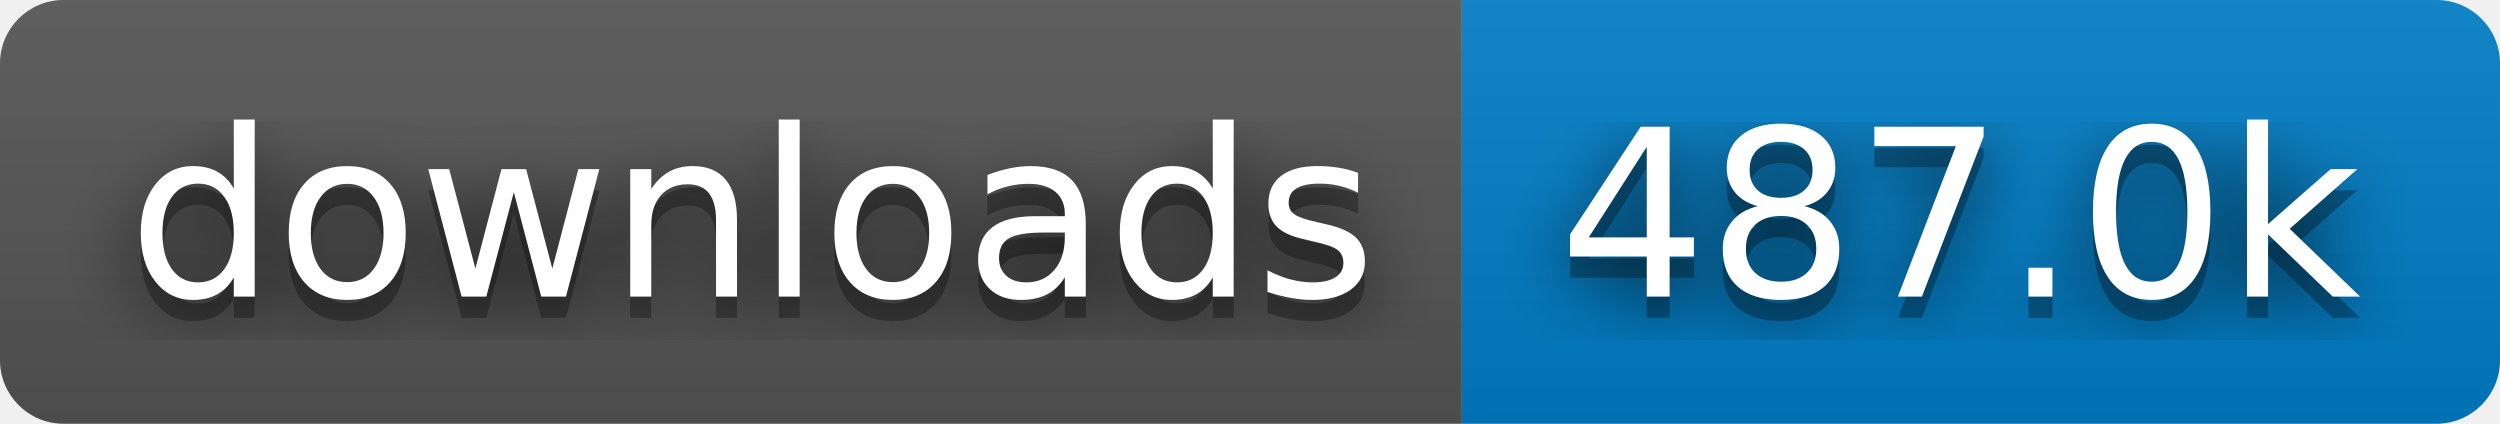
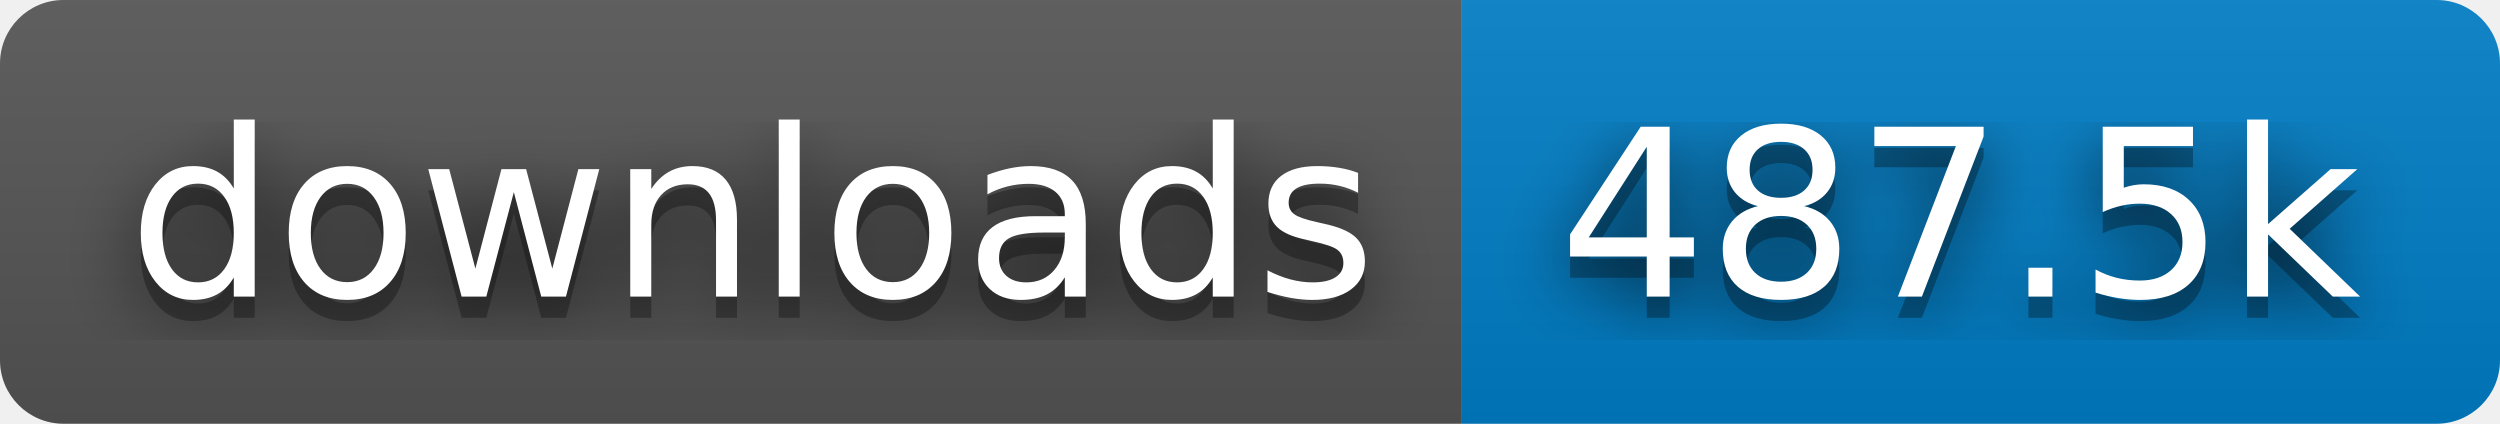
- <svg xmlns="http://www.w3.org/2000/svg" width="118" height="20" role="img" aria-label="downloads: 487.0k">
+ <svg xmlns="http://www.w3.org/2000/svg" width="118" height="20" role="img" aria-label="downloads: 487.5k">
  <filter id="blur">
    <feGaussianBlur stdDeviation="16" />
  </filter>
  <linearGradient id="s" x2="0" y2="100%">
    <stop offset="0" stop-color="#bbb" stop-opacity=".1" />
    <stop offset="1" stop-opacity=".1" />
  </linearGradient>
  <clipPath id="r">
    <rect width="118" height="20" rx="3" />
  </clipPath>
  <g clip-path="url(#r)">
    <rect width="69" height="20" fill="#555" />
    <rect x="69" width="49" height="20" fill="#007ec6" />
    <rect width="118" height="20" fill="url(#s)" />
  </g>
  <g fill="#fff" text-anchor="middle" font-family="Verdana,Geneva,DejaVu Sans,sans-serif" text-rendering="geometricPrecision" font-size="110">
    <g transform="scale(.1)">
      <g aria-hidden="true" fill="#010101">
        <text x="355" y="150" fill-opacity=".8" filter="url(#blur)" textLength="590">downloads</text>
        <text x="355" y="150" fill-opacity=".3" textLength="590">downloads</text>
      </g>
      <text x="355" y="140" textLength="590">downloads</text>
    </g>
    <g transform="scale(.1)">
      <g aria-hidden="true" fill="#010101">
-         <text x="925" y="150" fill-opacity=".8" filter="url(#blur)" textLength="390">487.0k</text>
-         <text x="925" y="150" fill-opacity=".3" textLength="390">487.0k</text>
+         <text x="925" y="150" fill-opacity=".8" filter="url(#blur)" textLength="390">487.5k</text>
+         <text x="925" y="150" fill-opacity=".3" textLength="390">487.5k</text>
      </g>
-       <text x="925" y="140" textLength="390">487.0k</text>
+       <text x="925" y="140" textLength="390">487.5k</text>
    </g>
  </g>
</svg>
